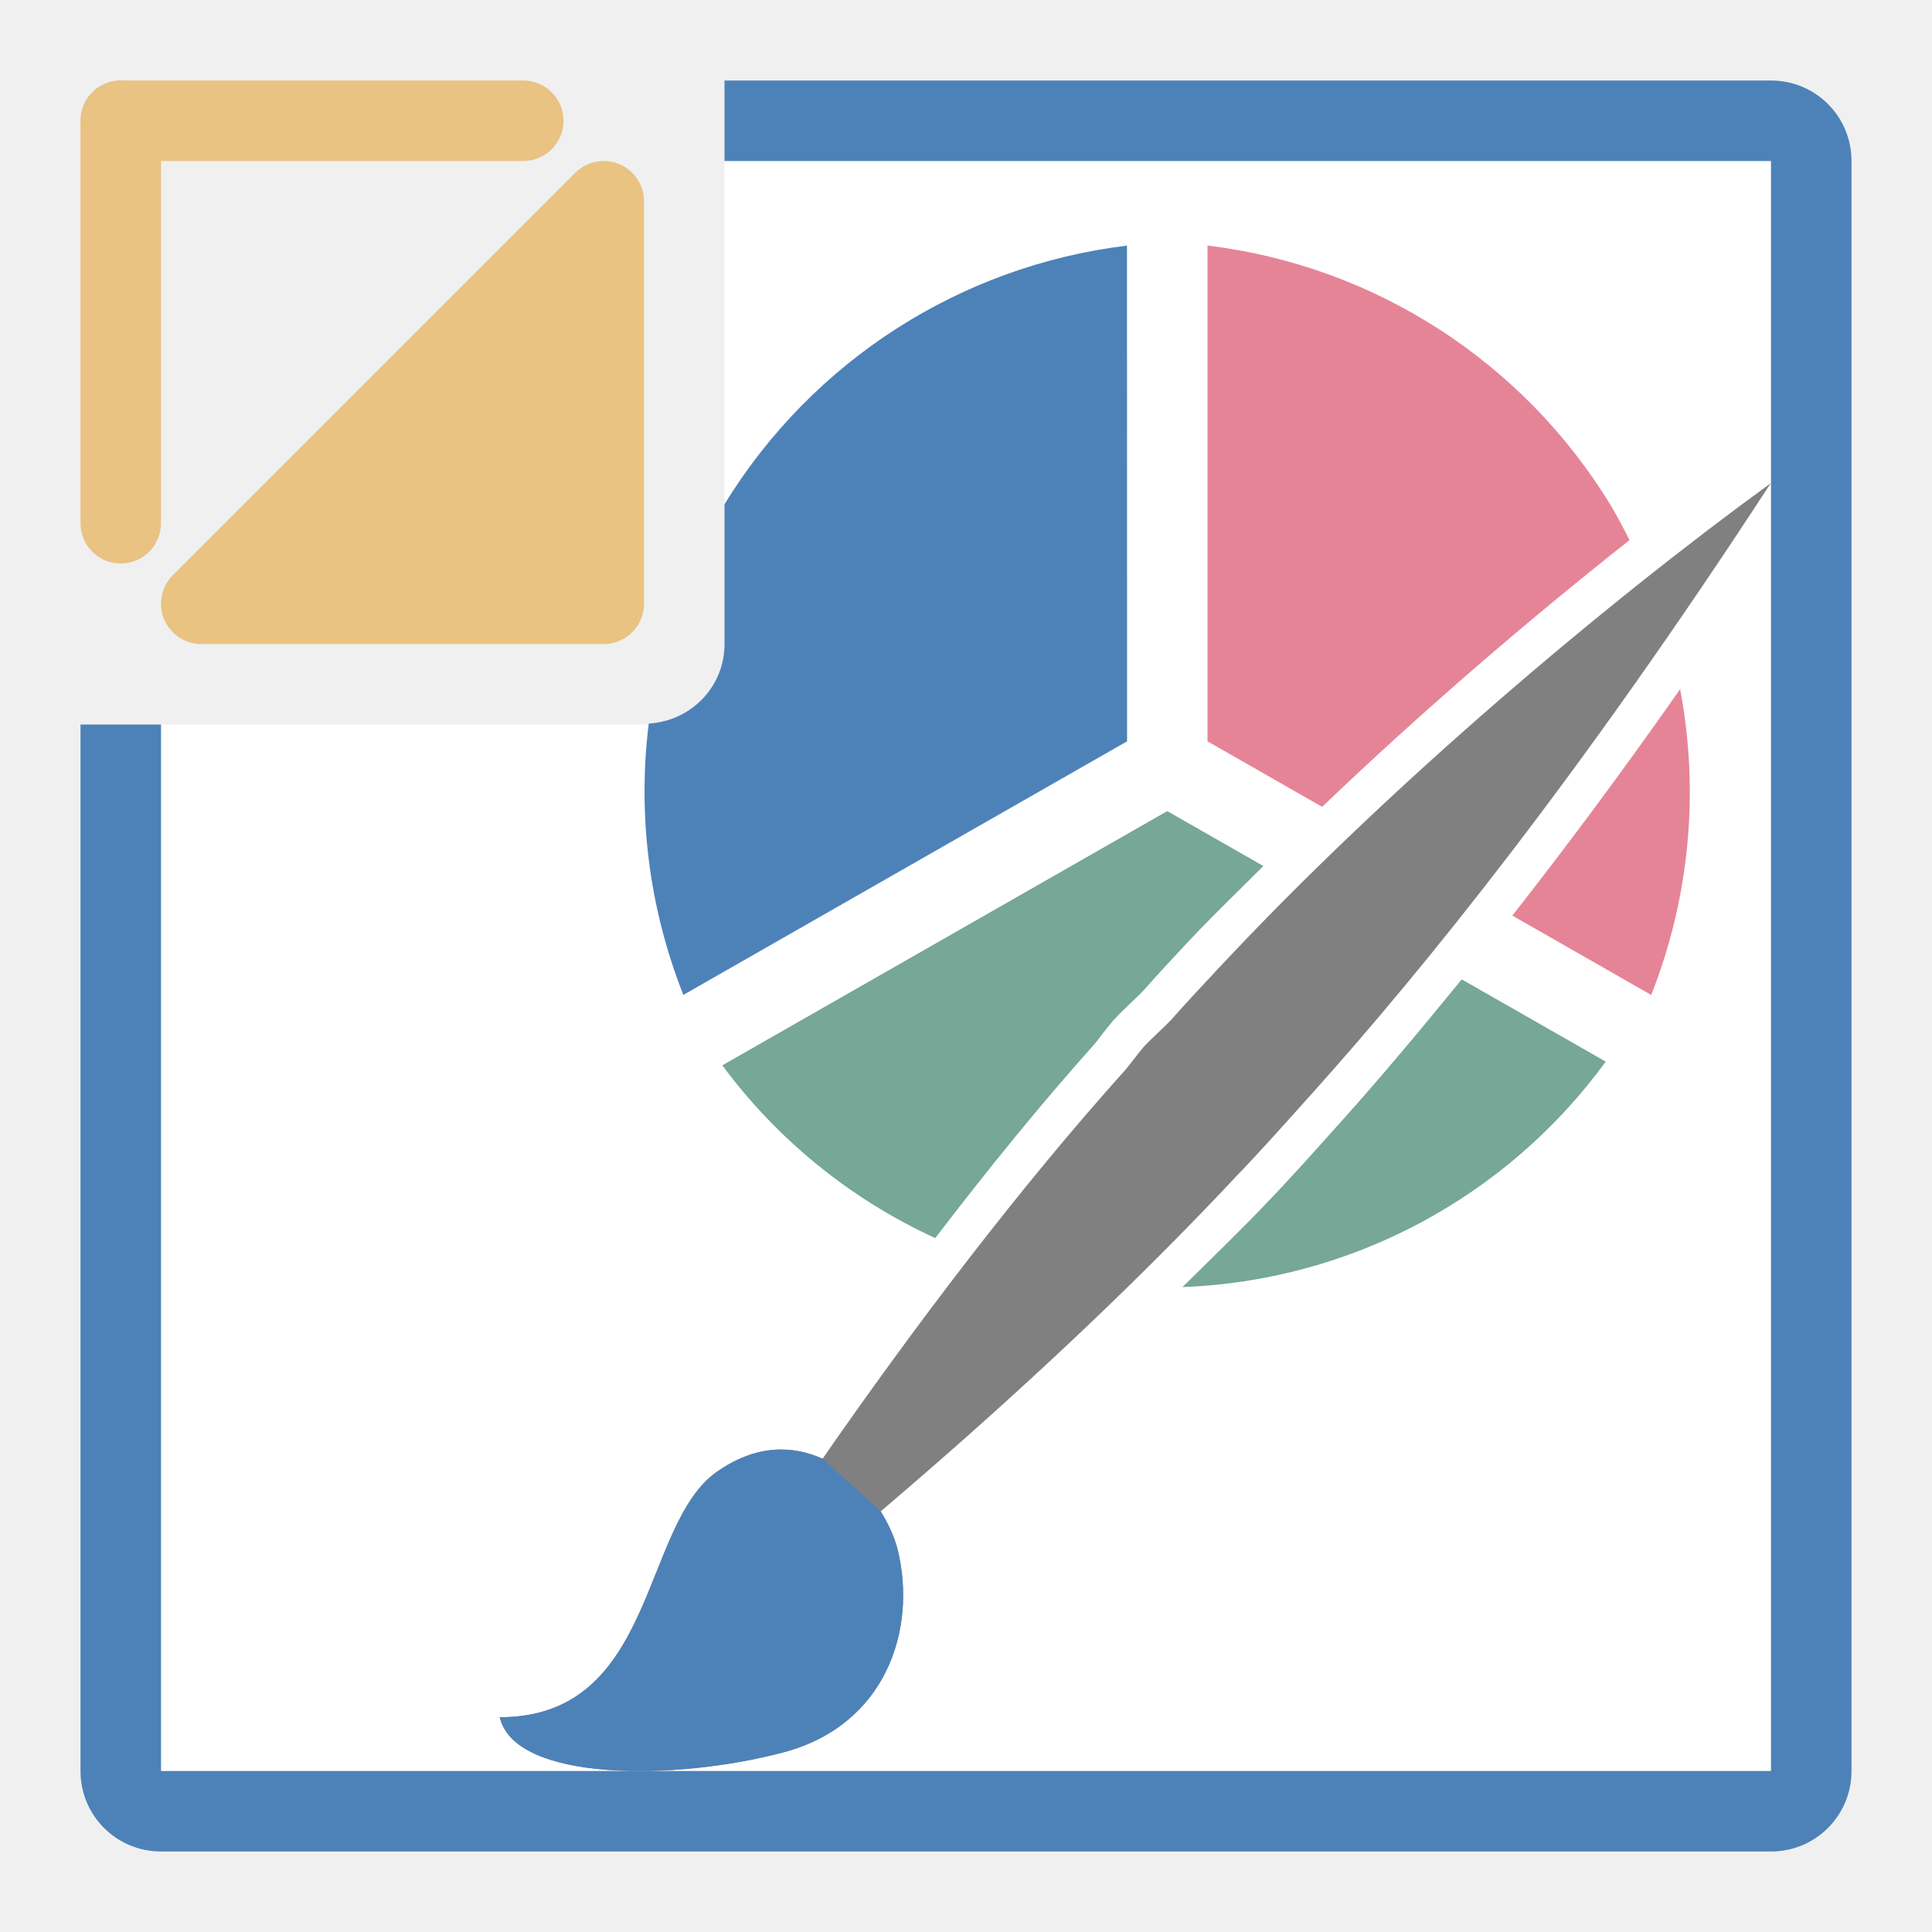
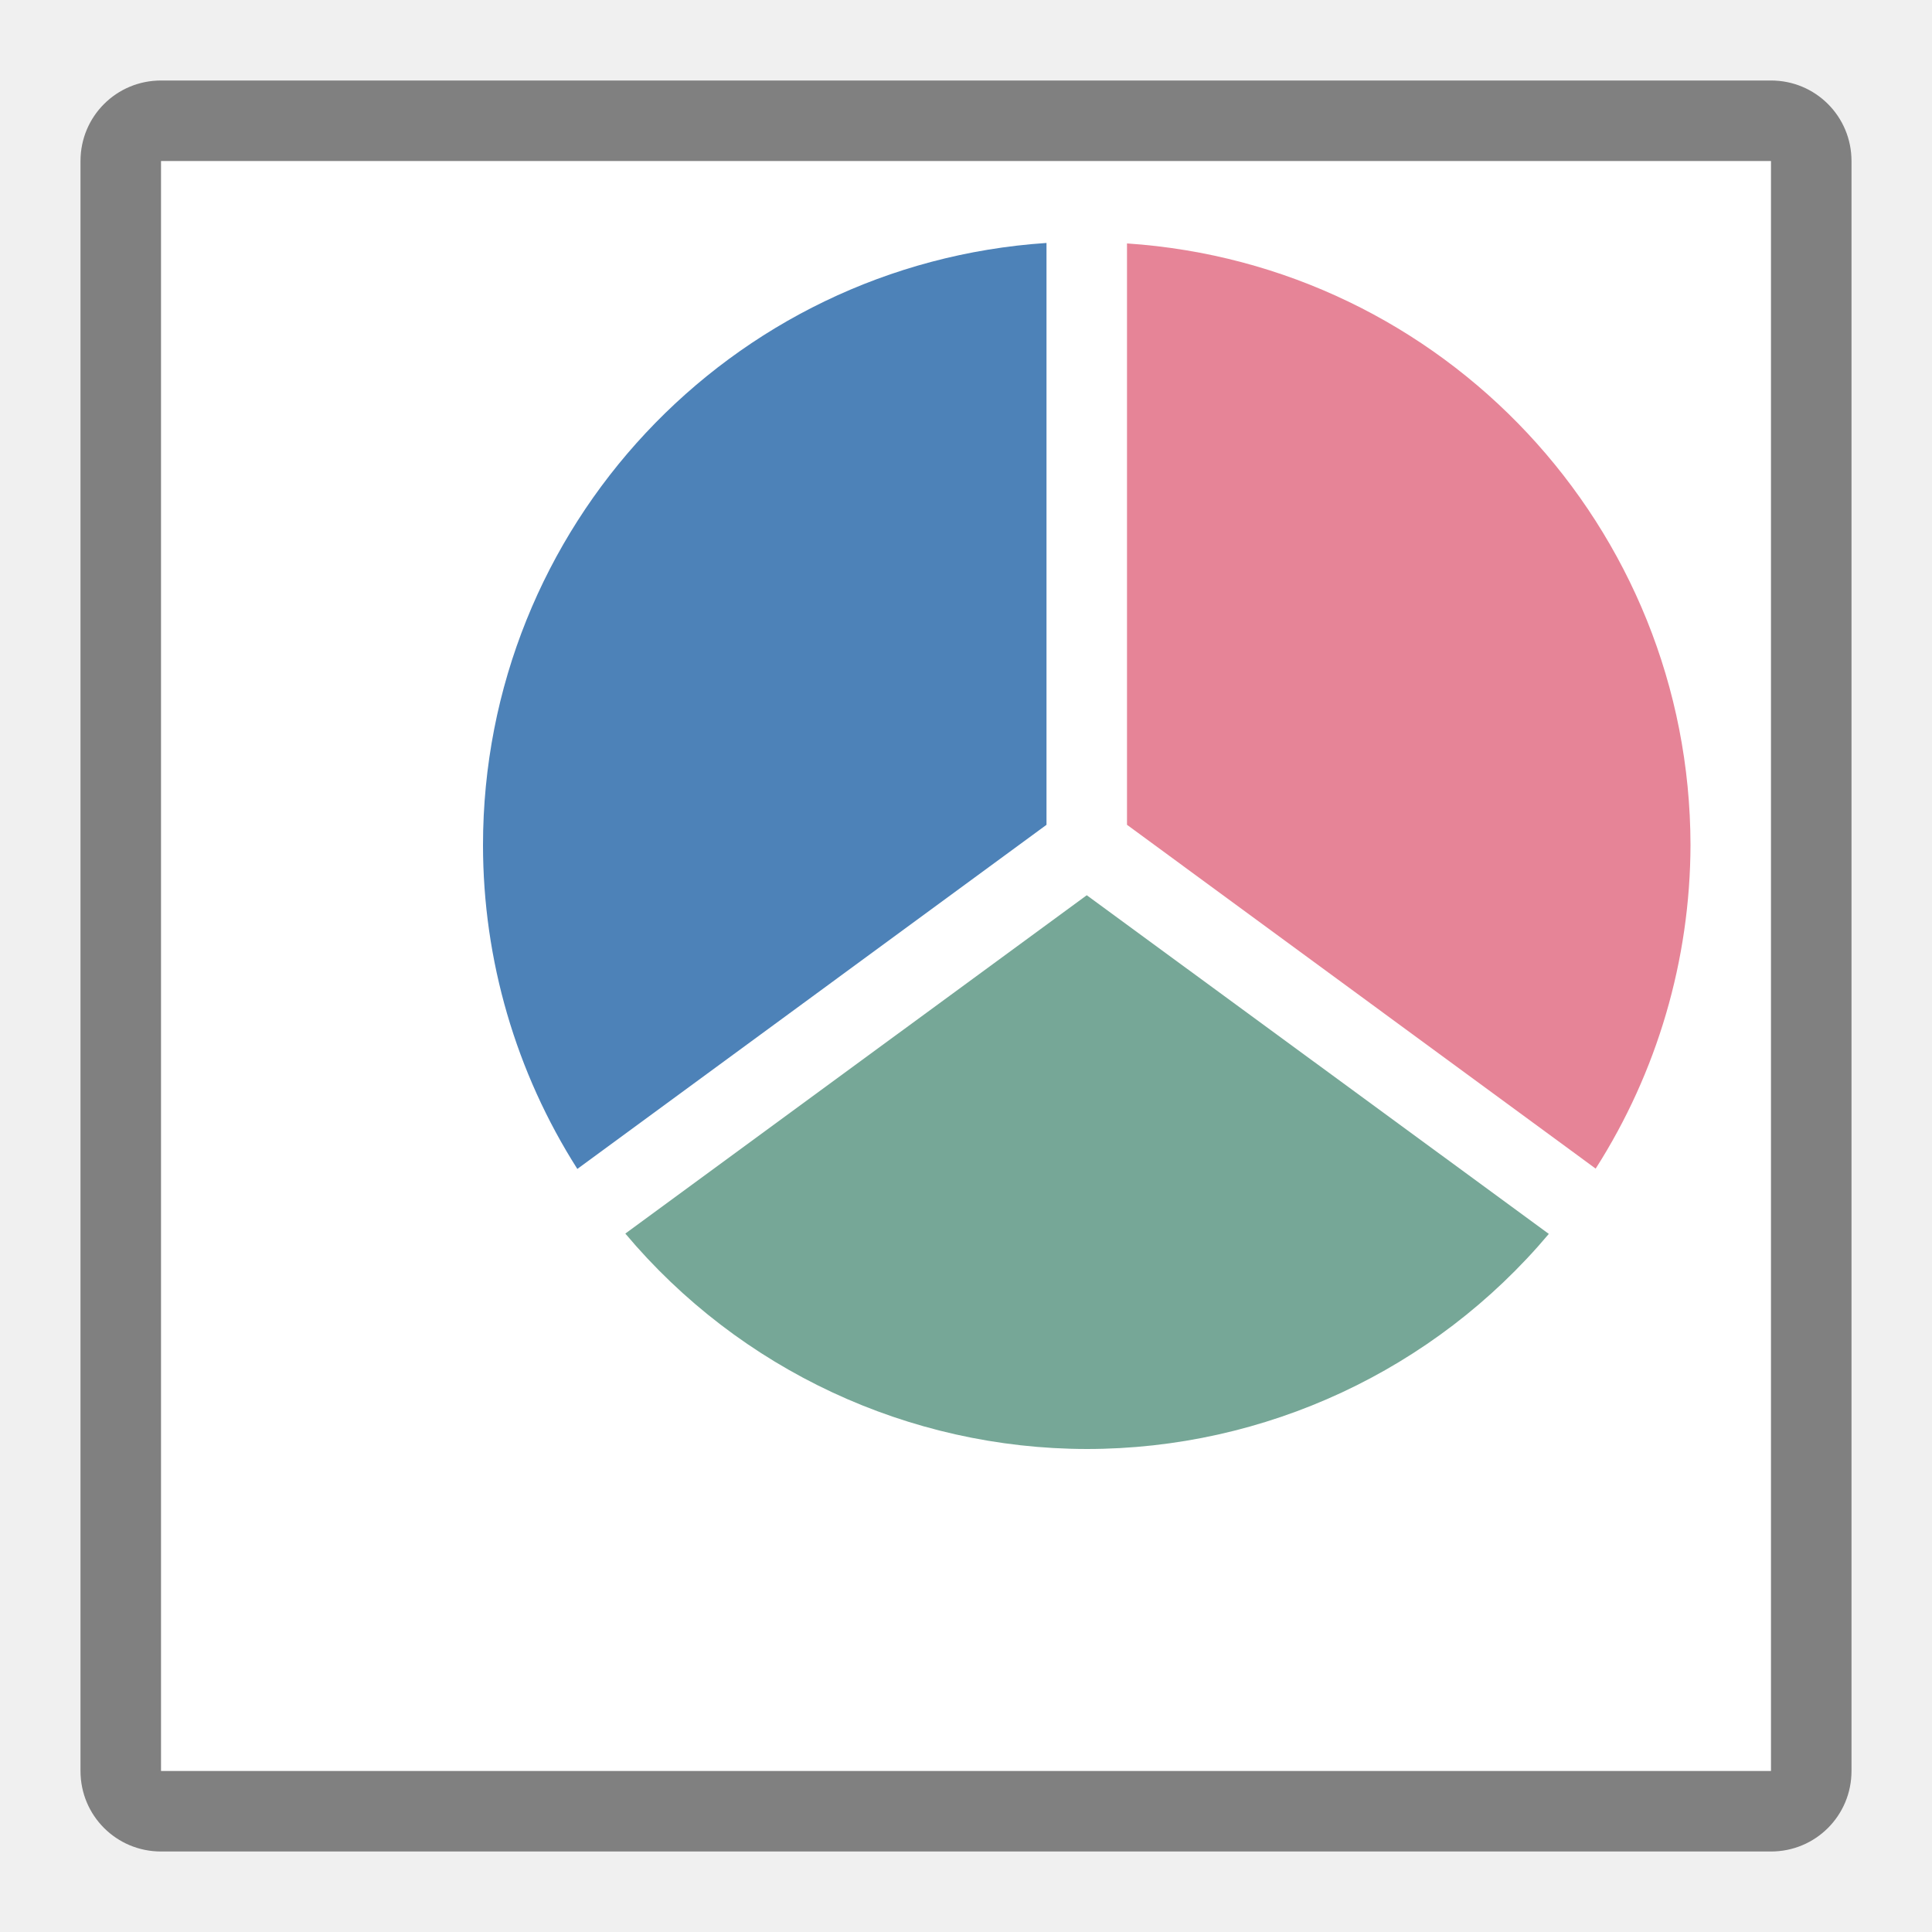
<svg xmlns="http://www.w3.org/2000/svg" viewBox="0 0 24 24">
-   <path d="m9 2v6c0 .554-.446 1-1 1h-6v13h20v-20z" fill="#fff" />
-   <path d="m9 1v1h13v20h-20v-13h-1v13c0 .554.446 1 1 1h20c.554 0 1-.446 1-1v-20c0-.554-.446-1-1-1z" fill="#4d82b8" />
-   <path d="m14 3.051a6.83 6.845 0 0 0 -5 3.213v1.736c0 .533-.416.957-.941.988a6.83 6.845 0 0 0 .43 3.371l5.512-3.15z" fill="#4d82b8" />
-   <path d="m15 3.051v6.158l1.424.814c1.267-1.212 2.594-2.347 3.818-3.313a6.83 6.845 0 0 0 -.225-.42 6.83 6.845 0 0 0 -5.018-3.24zm5.871 5.51c-.757 1.081-1.446 1.999-2.084 2.813l1.725.986a6.83 6.845 0 0 0 .359-3.799z" fill="#e68497" />
-   <path d="m14.5 10.076-5.527 3.158a6.83 6.845 0 0 0 2.645 2.146c.639-.835 1.3-1.653 1.982-2.414.056-.069.127-.169.219-.277.004-.005.009-.011.014-.016.144-.156.269-.261.361-.357.187-.212.375-.413.564-.615.297-.318.622-.629.936-.943zm3.658 2.09c-.532.654-1.032 1.246-1.457 1.721-.361.403-.686.768-.969 1.059l-.002.002c-.28.299-.682.685-1.041 1.041a6.83 6.845 0 0 0 5.258-2.801z" fill="#76a797" />
-   <path d="m22 6c-2.024 1.471-4.73 3.741-6.877 6.043-.195.209-.384.41-.568.619-.116.122-.237.223-.354.35-.073.087-.144.185-.215.271-1.335 1.486-2.635 3.206-3.768 4.838-.377-.17-.828-.178-1.313.162-.946.664-.75 3.05-2.697 3.049.184.803 2.178.794 3.525.436 1.271-.338 1.66-1.525 1.418-2.516-.039-.158-.115-.32-.211-.477 1.984-1.686 3.426-3.103 4.43-4.176.27-.279.595-.643.957-1.047 1.354-1.512 3.289-3.894 5.672-7.553z" fill="#808080" />
-   <path d="m10.219 18.121c-.377-.17-.828-.178-1.313.162-.946.664-.75 3.05-2.697 3.049.184.803 2.178.794 3.525.436 1.271-.338 1.66-1.525 1.418-2.516-.039-.158-.115-.32-.211-.477z" fill="#4d82b8" />
-   <g fill="#eac282">
-     <rect height="1" ry=".5" width="6" x="1" y="1" />
-     <rect height="6" ry=".5" width="1" x="1" y="1" />
-     <path d="m2.5 7.5 5-5v5z" fill-rule="evenodd" stroke="#eac282" stroke-linecap="round" stroke-linejoin="round" stroke-width="1" />
+   <path d="m2 2h20v20h-20z" fill="#fff" />
+   <path d="m2 1c-.554 0-1 .446-1 1v20c0 .554.446 1 1 1h20c .554 0 1-.446 1-1v-20c0-.554-.446-1-1-1zm0 1h20v20h-20z" fill="#808080" />
+   <g transform="translate(6 2)">
+     <path d="m7 1.018c-3.939.263-7 3.535-7 7.482.001 1.425.407 2.819 1.172 4.021l5.828-4.275z" fill="#4d82b8" />
+     <path d="m8 1.025v7.221l5.822 4.271c.766-1.2 1.174-2.594 1.178-4.018-.005-3.945-3.064-7.212-7-7.475z" fill="#e68497" />
+     <path d="m7.5 9.121-5.732 4.203c1.423 1.694 3.521 2.673 5.732 2.676 2.214 0 4.315-.978 5.74-2.672z" fill="#76a797" />
  </g>
</svg>
